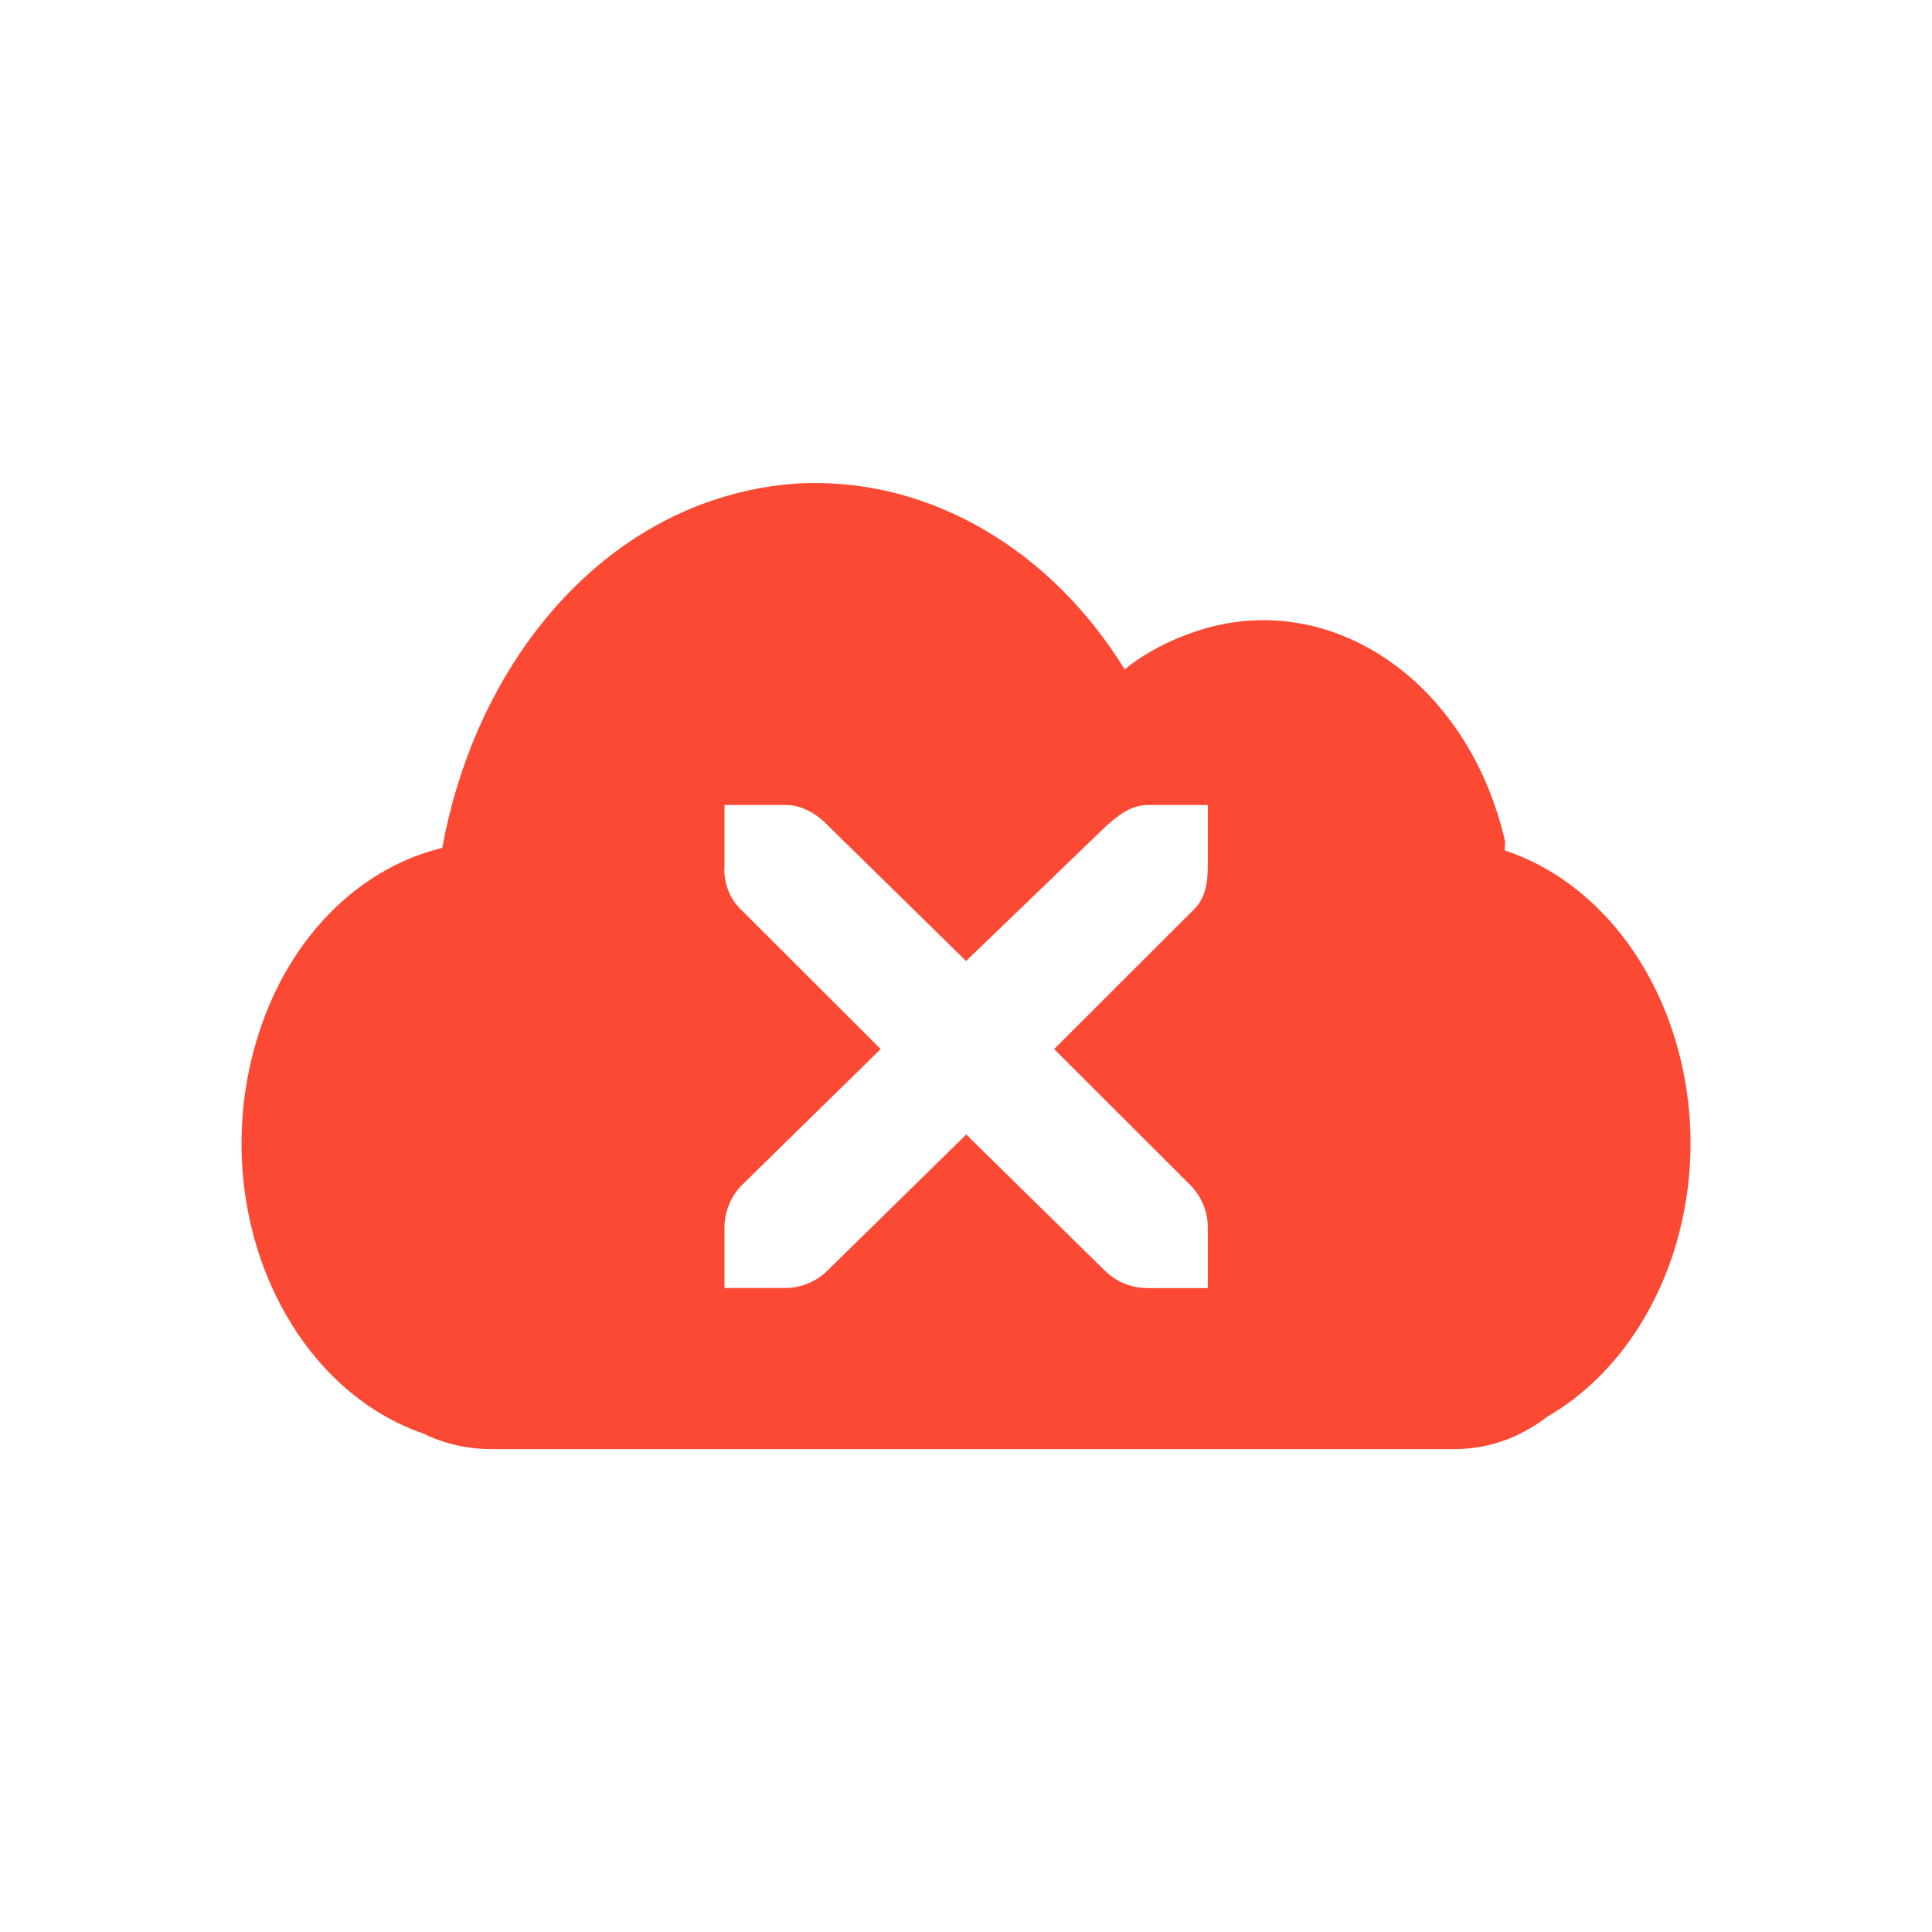
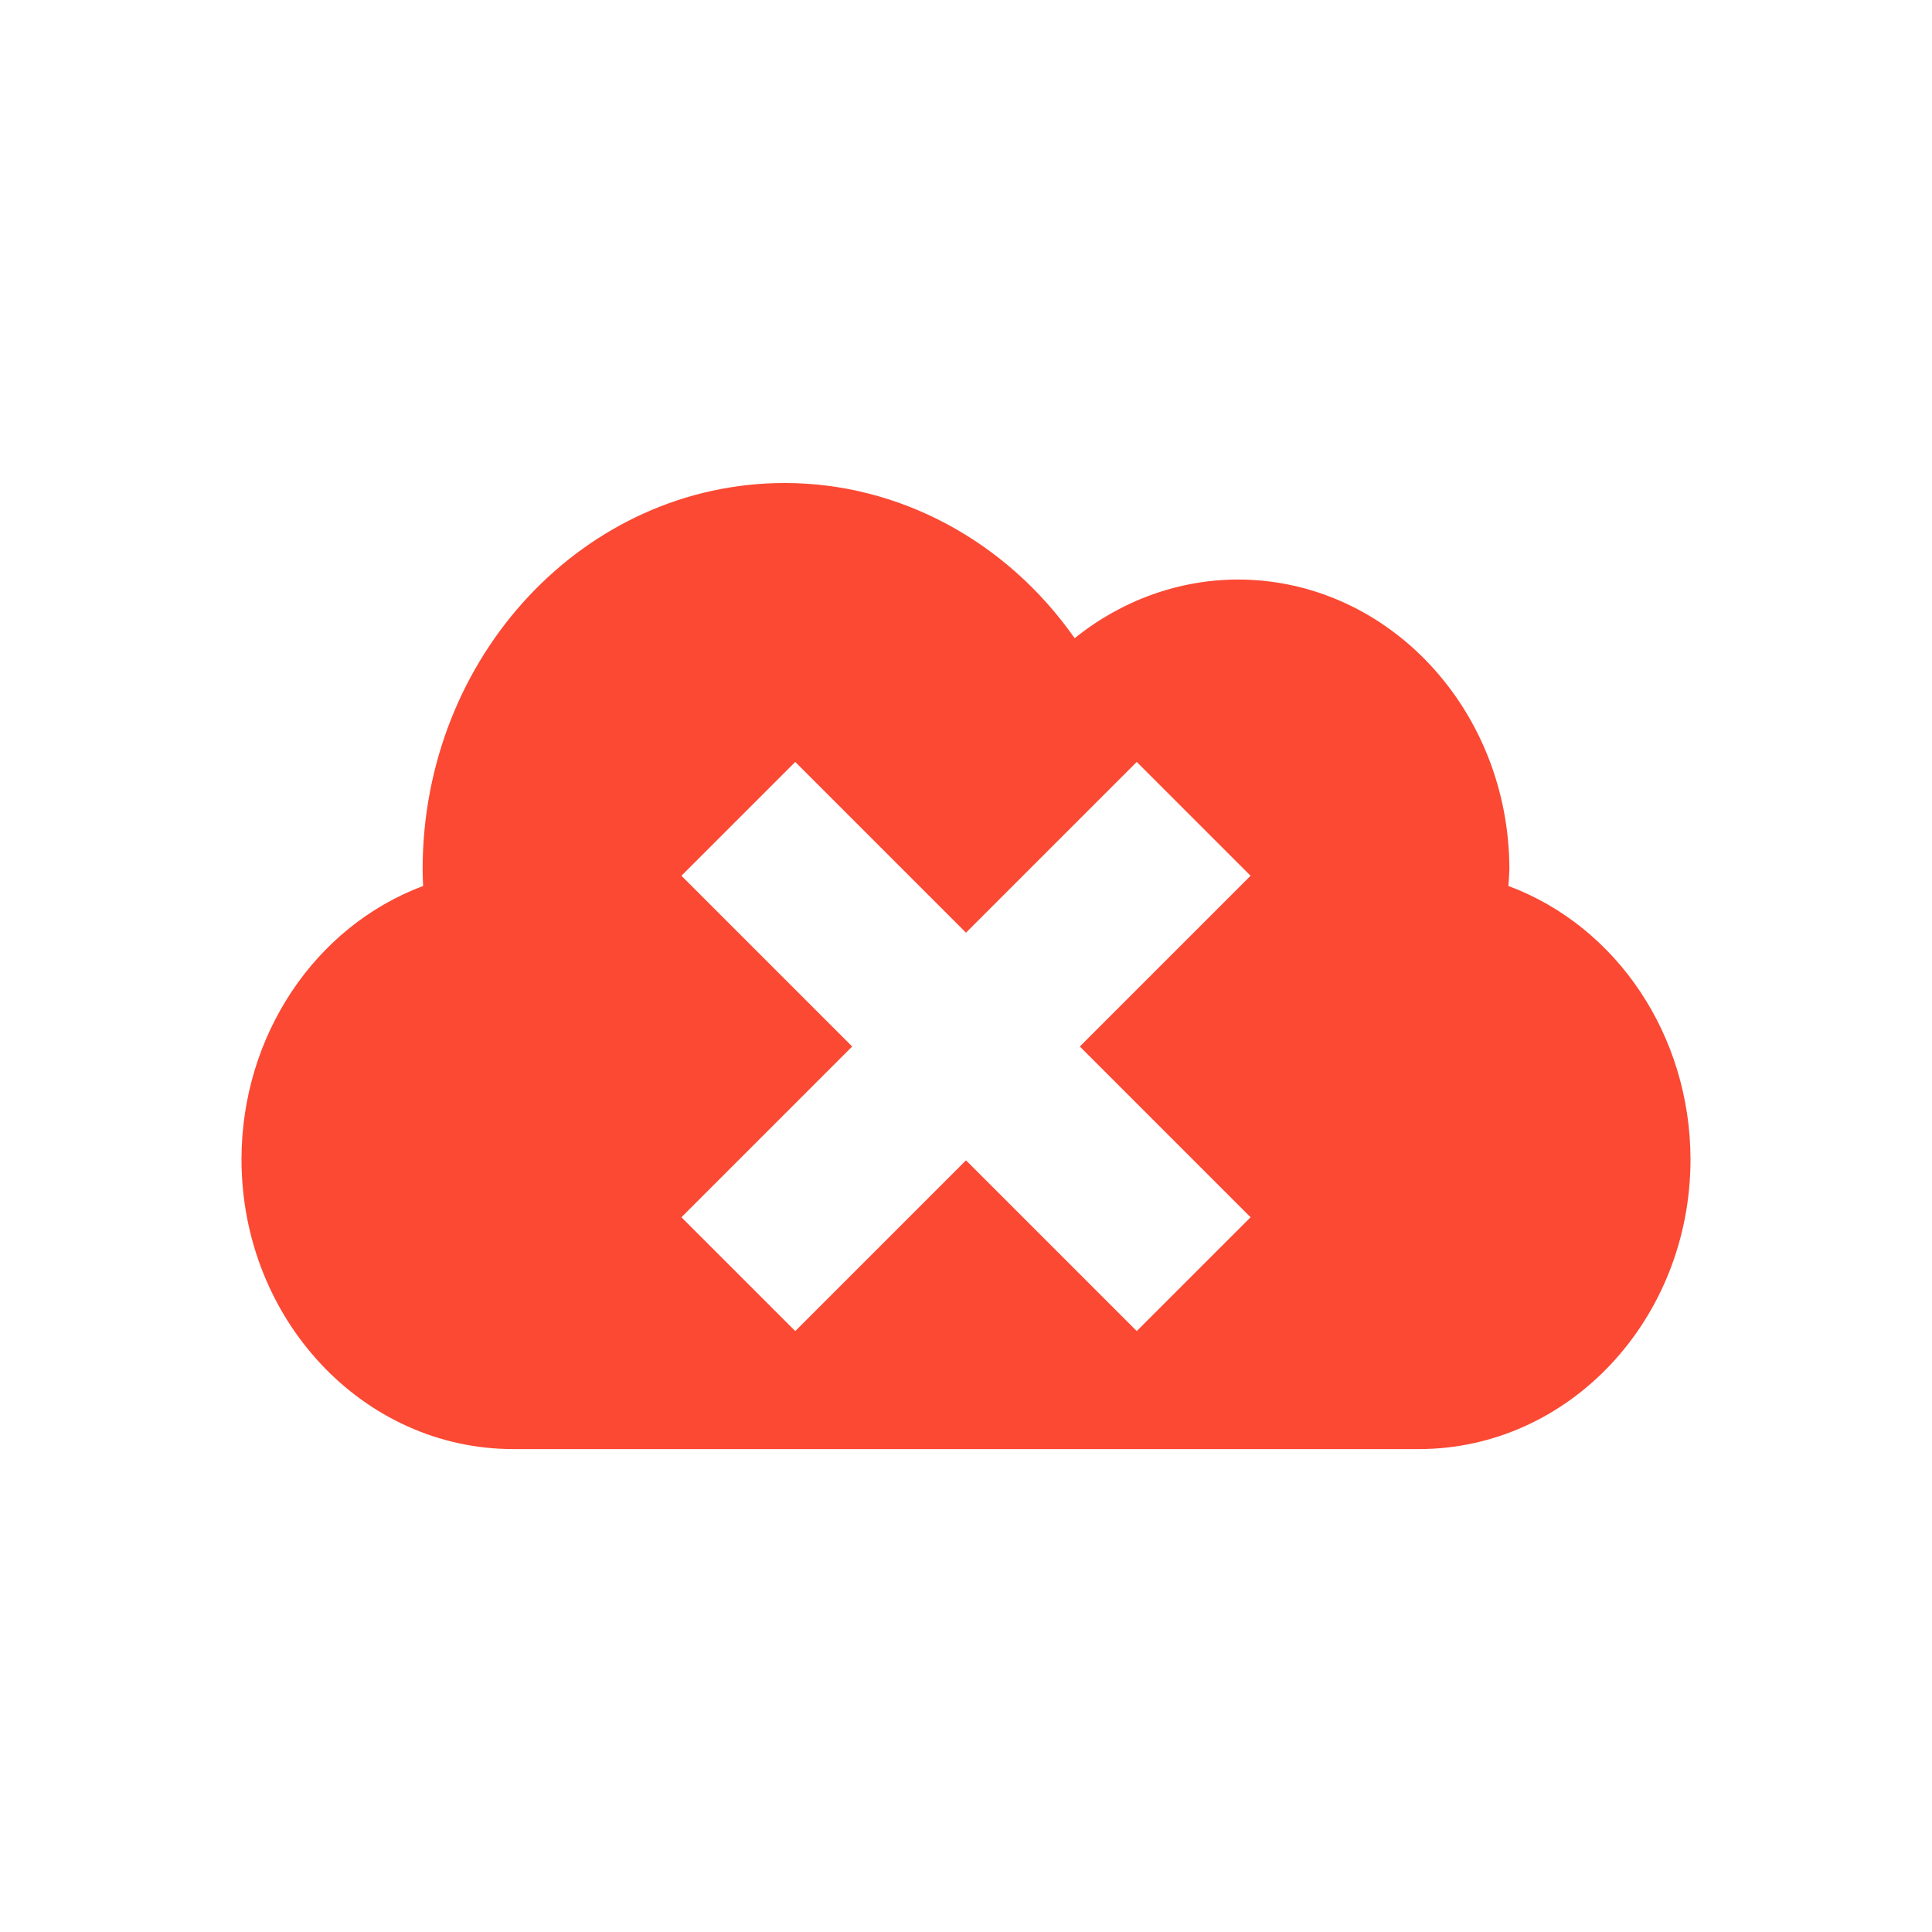
<svg xmlns="http://www.w3.org/2000/svg" width="24" height="24" version="1.1">
  <defs>
-     <style id="current-color-scheme" type="text/css">
-    .ColorScheme-Text { color:#ebdbb2; } .ColorScheme-Highlight { color:#fb4934; }
-   </style>
+     <style id="current-color-scheme" type="text/css">.ColorScheme-Text { color:#ebdbb2; } .ColorScheme-Highlight { color:#458588; } .ColorScheme-NeutralText { color:#fe8019; } .ColorScheme-PositiveText { color:#689d6a; } .ColorScheme-NegativeText { color:#fb4934; }</style>
  </defs>
-   <path style="fill:currentColor" class="ColorScheme-Highlight" d="m10.03 6.001c-0.392 0.011-0.793 0.084-1.189 0.219-1.693 0.575-2.969 2.242-3.347 4.313-1.111 0.268-2.049 1.248-2.377 2.656-0.465 2 0.503 4.062 2.158 4.625 0.027 0.008 0.035 0.024 0.063 0.031 0.228 0.099 0.493 0.156 0.751 0.156h11.98c0.429 0 0.822-0.147 1.157-0.406 1.341-0.774 2.074-2.619 1.658-4.405-0.307-1.321-1.168-2.29-2.19-2.625-0.009-0.044 0.01-0.081 0-0.125-0.465-2-2.193-3.156-3.847-2.594-0.318 0.108-0.61 0.255-0.876 0.469-0.912-1.481-2.394-2.354-3.942-2.313zm-1.032 3.999h0.751 0.031c0.191 0.008 0.367 0.112 0.5 0.25l1.721 1.688 1.752-1.688c0.199-0.172 0.319-0.243 0.5-0.25h0.751v0.75c0 0.215-0.026 0.413-0.188 0.563l-1.721 1.719 1.69 1.688c0.141 0.142 0.219 0.329 0.219 0.531v0.75h-0.751c-0.199 0-0.39-0.078-0.531-0.219l-1.719-1.689-1.721 1.688c-0.141 0.142-0.333 0.219-0.531 0.219h-0.751v-0.75c0-0.199 0.078-0.39 0.219-0.531l1.721-1.687-1.721-1.719c-0.157-0.142-0.235-0.353-0.219-0.563v-0.75z" />
+   <path class="ColorScheme-NegativeText" d="m9.75 6c-2.485 0-4.5 2.15-4.5 4.801 8.11e-4 0.069 0.002 0.136 0.006 0.205-1.351 0.506-2.255 1.867-2.256 3.395 0 1.988 1.511 3.6 3.375 3.6h11.25c1.864 0 3.375-1.611 3.375-3.6-0.002-1.529-0.908-2.891-2.262-3.395 0.005-0.069 0.01-0.136 0.012-0.205 0-1.988-1.511-3.602-3.375-3.602-0.731 0.002-1.442 0.259-2.025 0.729-0.849-1.211-2.183-1.927-3.6-1.928zm0.129 3.465 2.121 2.121 2.121-2.121 1.414 1.414-2.121 2.121 2.121 2.121-1.414 1.414-2.121-2.121-2.121 2.121-1.414-1.414 2.121-2.121-2.121-2.121z" fill="currentColor" />
</svg>
